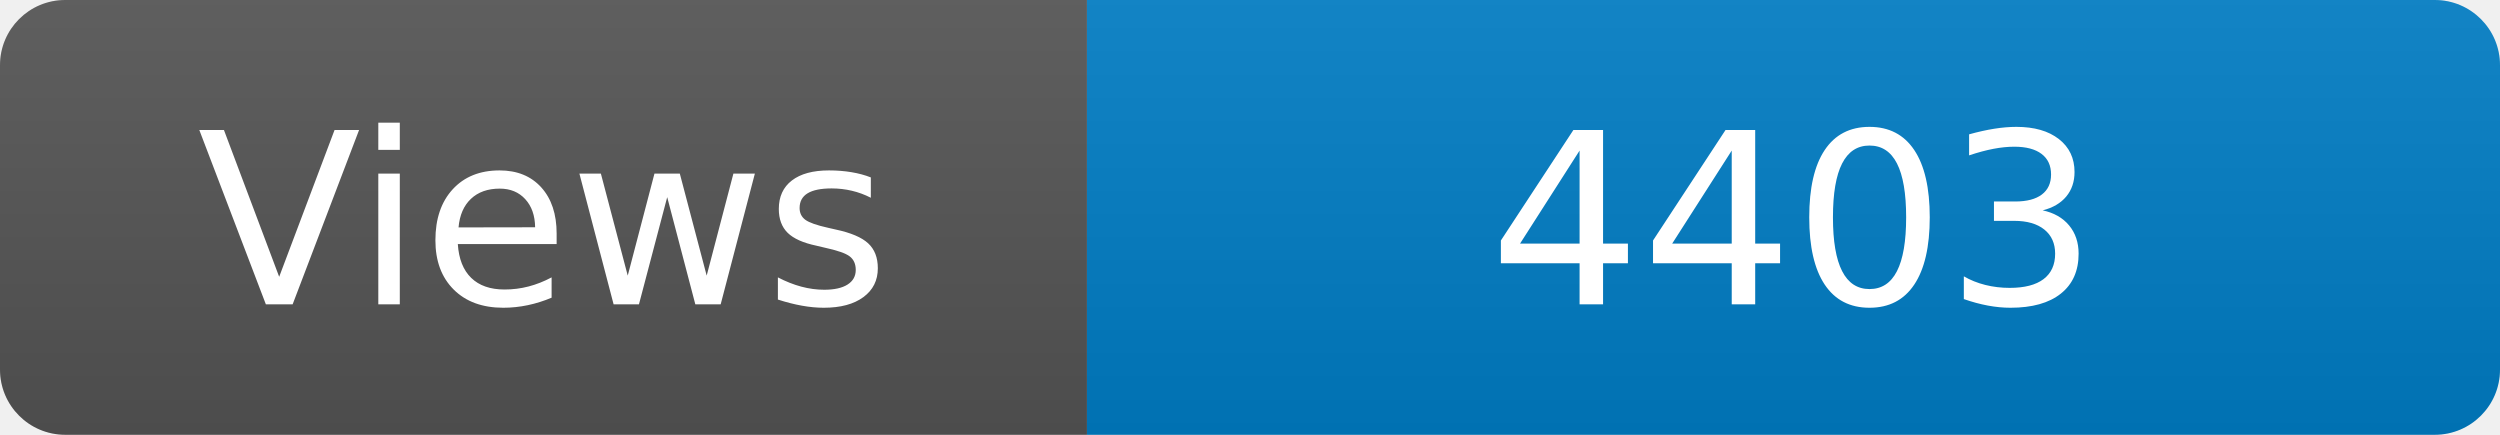
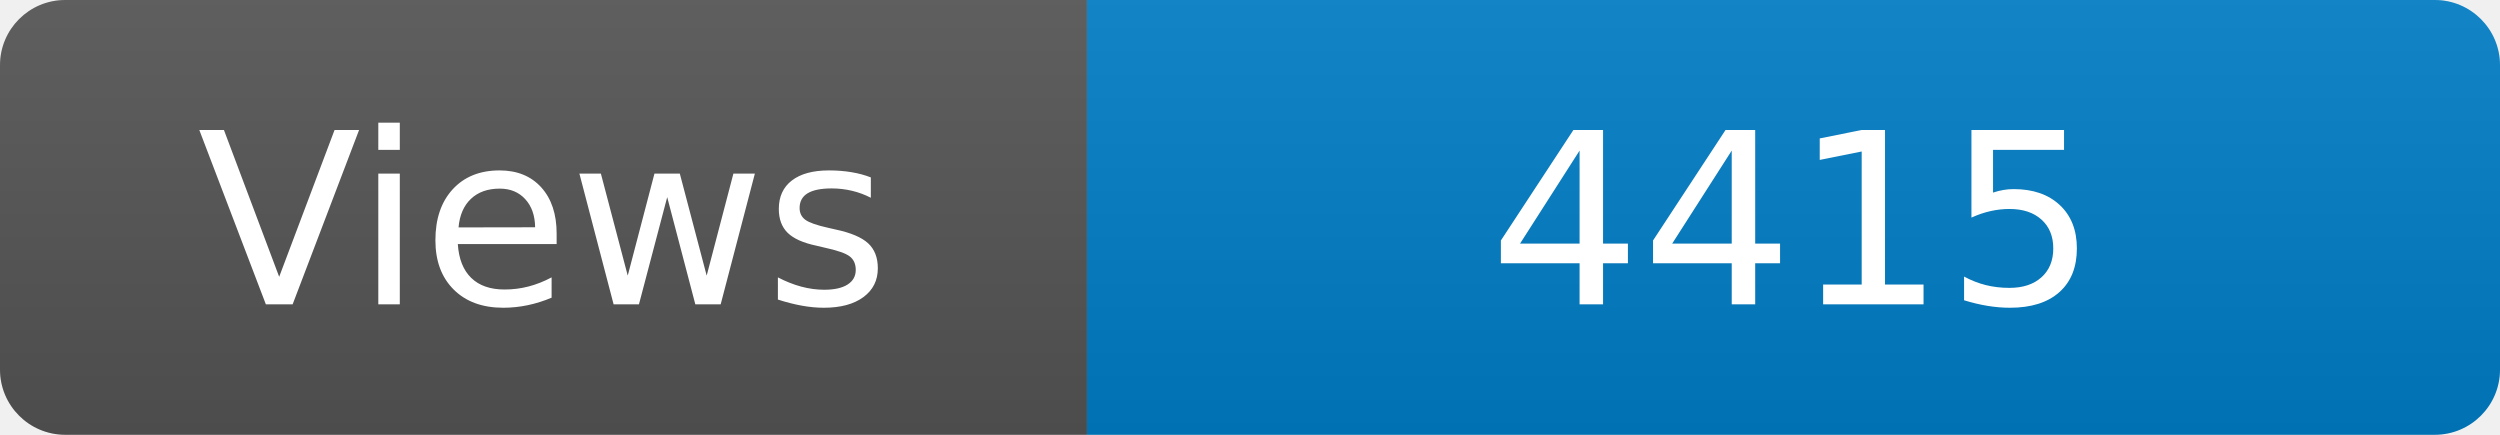
<svg xmlns="http://www.w3.org/2000/svg" width="115" height="20" role="img" aria-label="Maintained?: yes">
  <linearGradient id="s" x2="0" y2="100%">
    <stop offset="0" stop-color="#bbb" stop-opacity=".1" />
    <stop offset="1" stop-opacity=".1" />
  </linearGradient>
  <clipPath id="r">
    <rect width="115" height="20" rx="3" fill="#fff" />
  </clipPath>
  <g clip-path="url(#r)">
    <rect width="50" height="20" fill="#555" />
    <rect x="50" width="160" height="20" fill="#007ec6" />
    <rect width="115" height="20" fill="url(#s)" />
  </g>
  <g fill="#fff" text-anchor="middle" font-family="Verdana,Geneva,DejaVu Sans,sans-serif" font-size="110">
    <text x="250" y="140" transform="scale(.1)" fill="#fff">Views</text>
-     <text x="825" y="140" transform="scale(.1)" fill="#fff">4403</text>
+     <text x="825" y="140" transform="scale(.1)" fill="#fff">4415</text>
  </g>
</svg>
